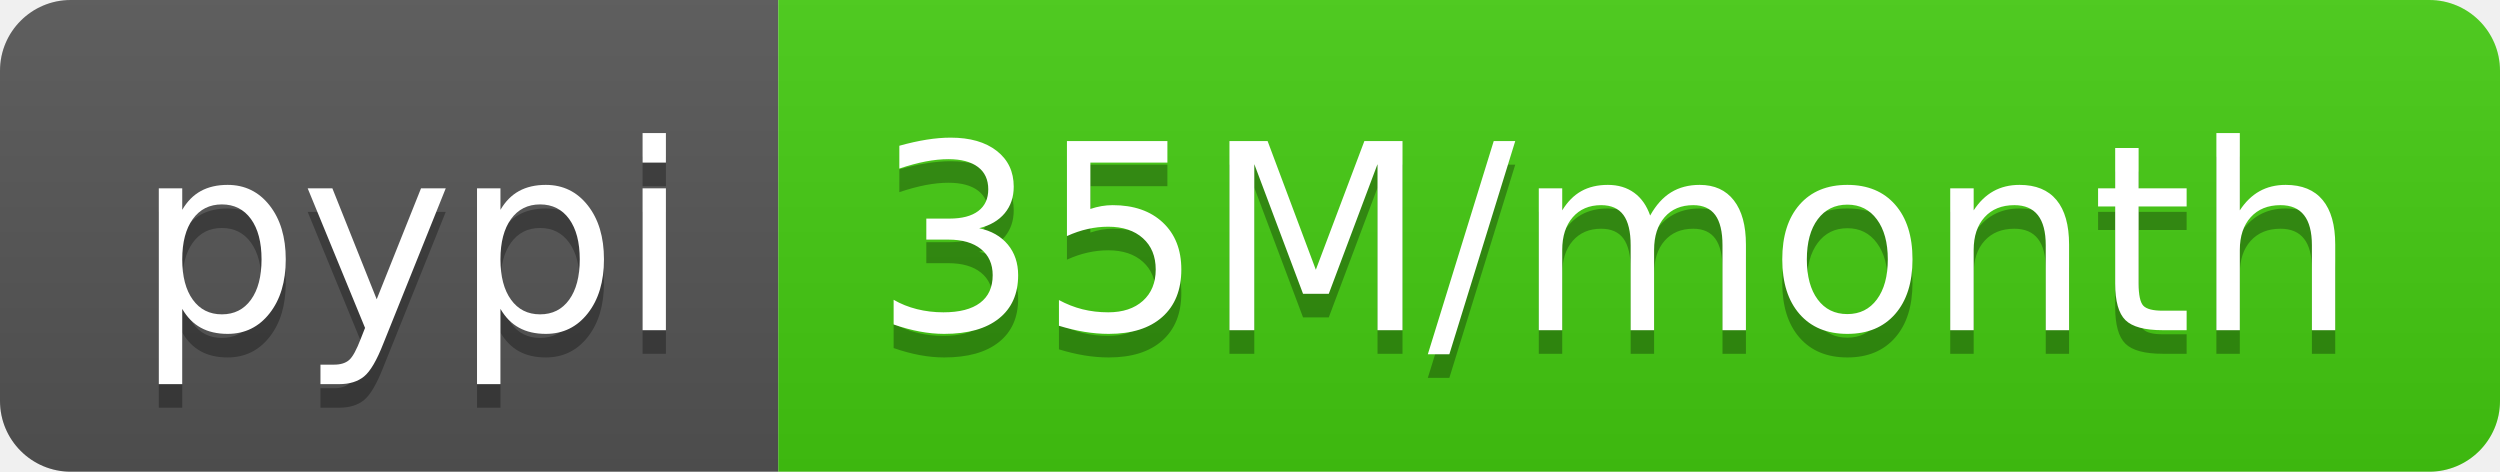
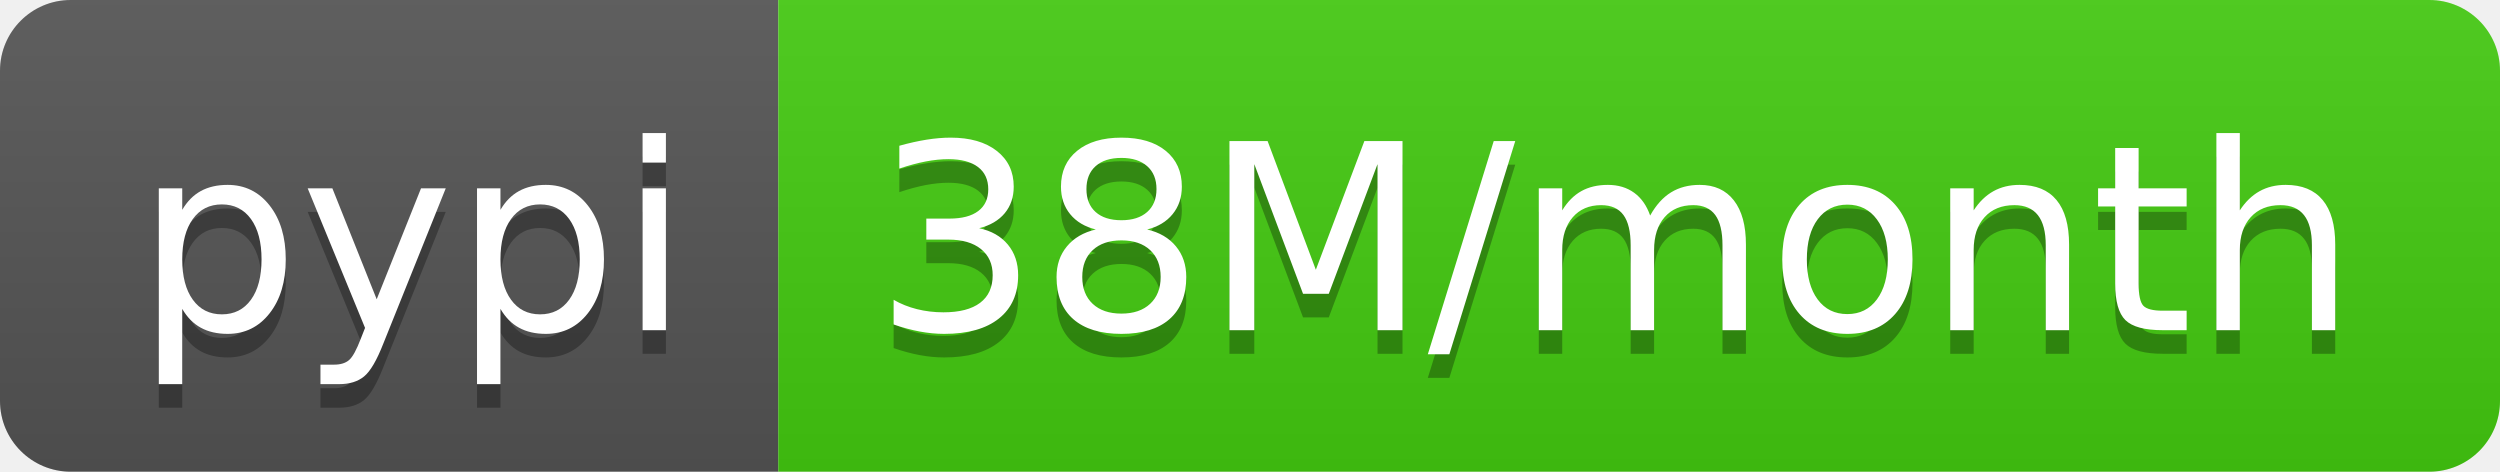
- <svg xmlns="http://www.w3.org/2000/svg" width="106" height="20" role="img" aria-label="pypi: 35M/month">
+ <svg xmlns="http://www.w3.org/2000/svg" width="106" height="20" role="img" aria-label="pypi: 38M/month">
  <linearGradient id="s" x2="0" y2="100%">
    <stop offset="0" stop-color="#bbb" stop-opacity=".1" />
    <stop offset="1" stop-opacity=".1" />
  </linearGradient>
  <clipPath id="r">
    <rect width="106" height="20" rx="3" fill="#fff" />
  </clipPath>
  <g clip-path="url(#r)">
    <rect width="33" height="20" fill="#555" />
    <rect x="33" width="73" height="20" fill="#4c1" />
    <rect width="106" height="20" fill="url(#s)" />
  </g>
  <g fill="#fff" text-anchor="middle" font-family="Verdana,Geneva,DejaVu Sans,sans-serif" text-rendering="geometricPrecision" font-size="110">
    <text aria-hidden="true" x="175" y="150" fill="#010101" fill-opacity=".3" transform="scale(.1)" textLength="230">pypi</text>
    <text x="175" y="140" transform="scale(.1)" fill="#fff" textLength="230">pypi</text>
-     <text aria-hidden="true" x="685" y="150" fill="#010101" fill-opacity=".3" transform="scale(.1)" textLength="630">35M/month</text>
-     <text x="685" y="140" transform="scale(.1)" fill="#fff" textLength="630">35M/month</text>
+     <text aria-hidden="true" x="685" y="150" fill="#010101" fill-opacity=".3" transform="scale(.1)" textLength="630">38M/month</text>
+     <text x="685" y="140" transform="scale(.1)" fill="#fff" textLength="630">38M/month</text>
  </g>
</svg>
